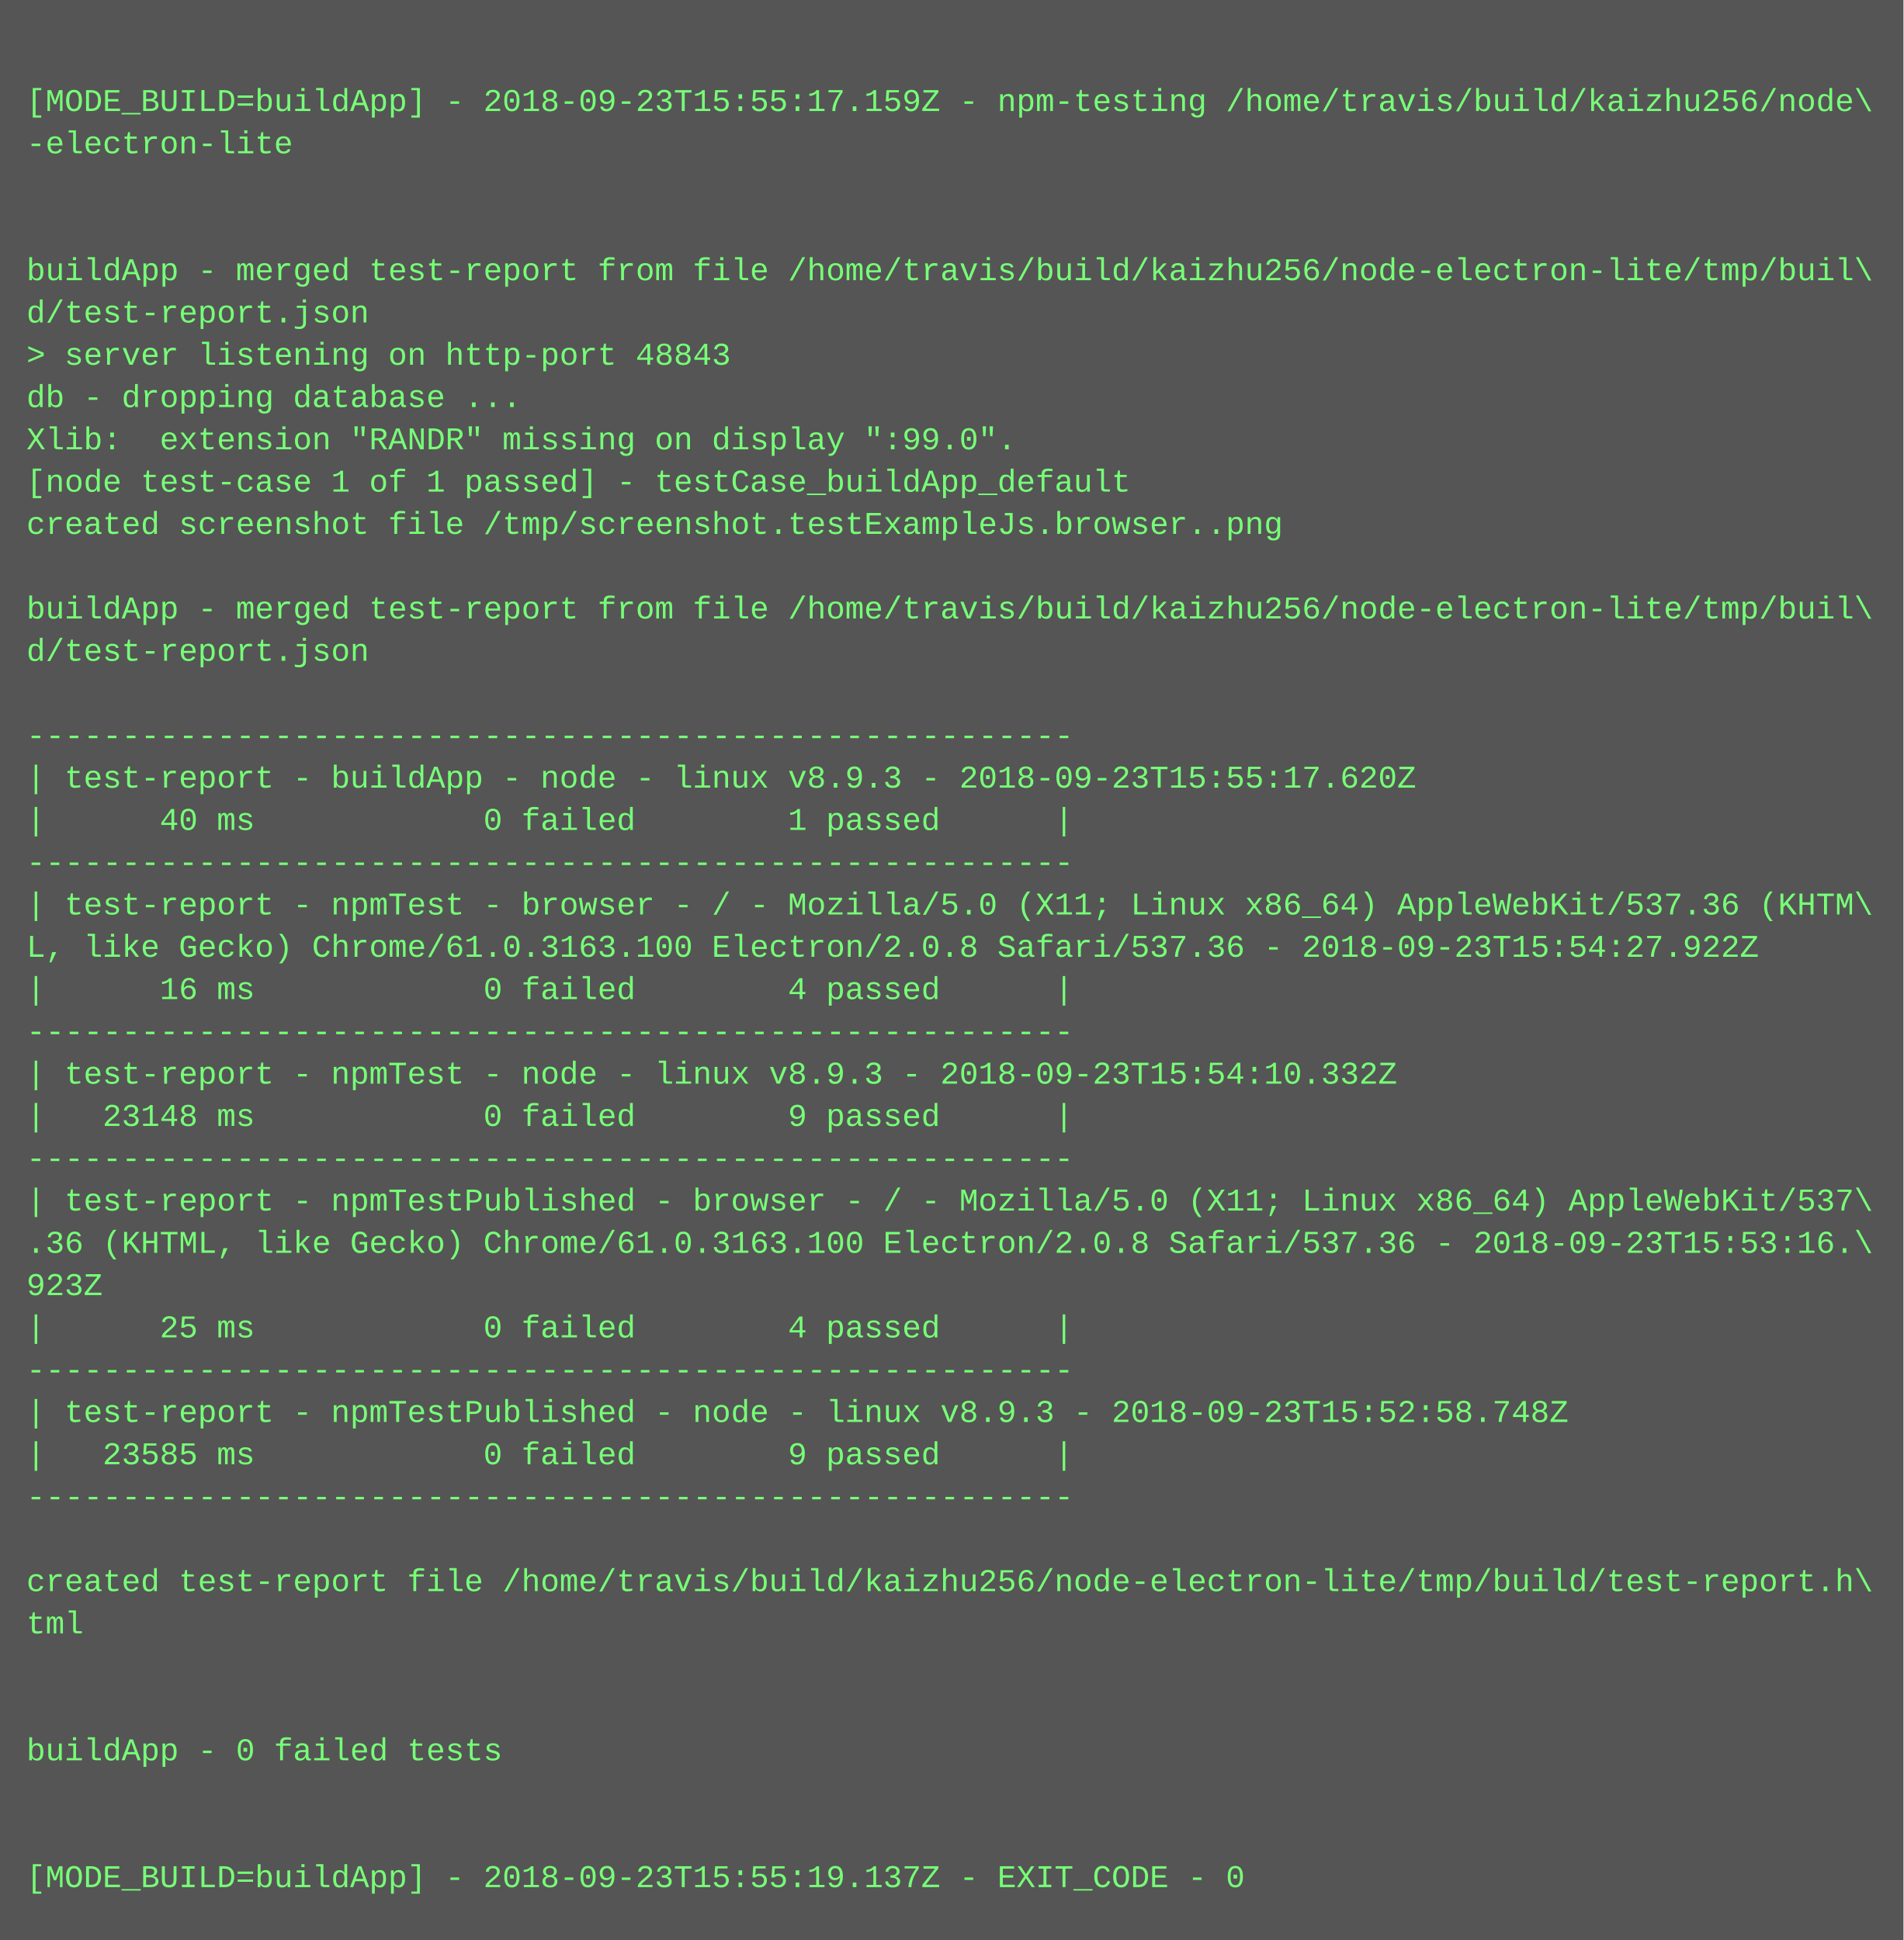
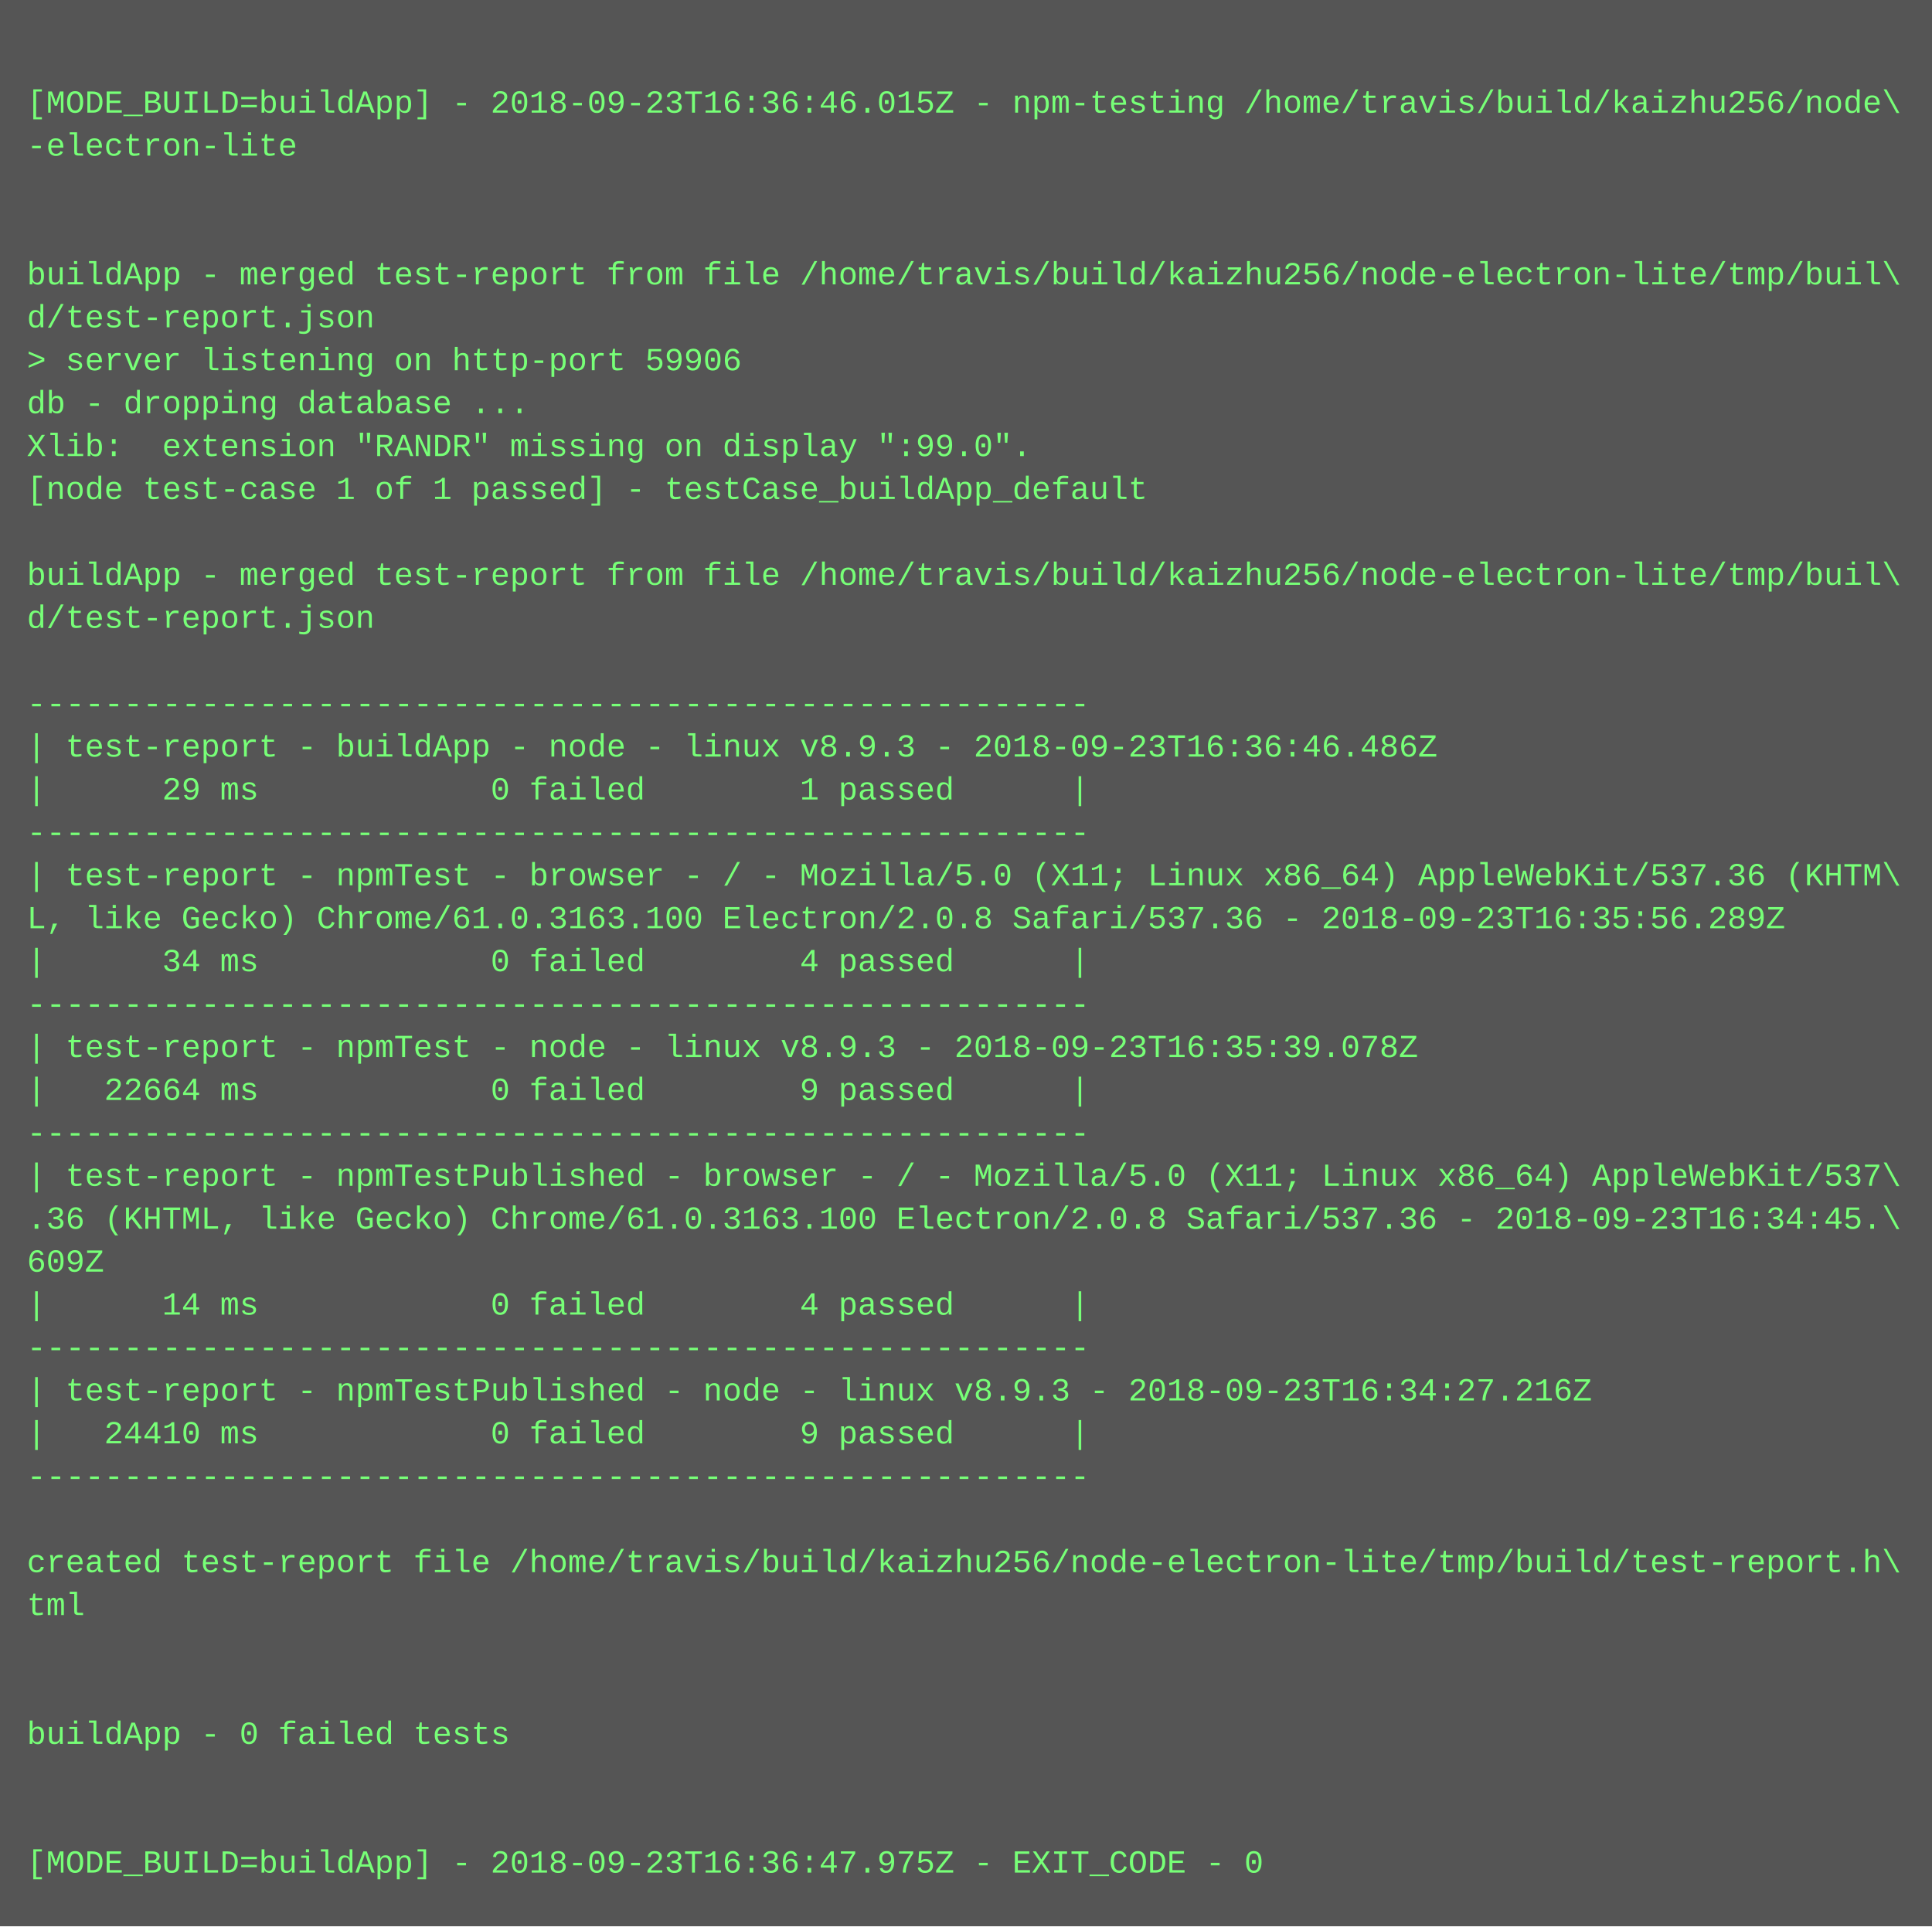
- <svg xmlns="http://www.w3.org/2000/svg" height="734" width="720">
-   <rect height="734" fill="#555" width="720" />
+ <svg xmlns="http://www.w3.org/2000/svg" height="718" width="720">
+   <rect height="718" fill="#555" width="720" />
  <text fill="#7f7" font-family="Courier New" font-size="12" xml:space="preserve">
    <tspan x="10" y="26" />
-     <tspan x="10" y="42">[MODE_BUILD=buildApp] - 2018-09-23T15:55:17.159Z - npm-testing /home/travis/build/kaizhu256/node\</tspan>
+     <tspan x="10" y="42">[MODE_BUILD=buildApp] - 2018-09-23T16:36:46.015Z - npm-testing /home/travis/build/kaizhu256/node\</tspan>
    <tspan x="10" y="58">-electron-lite</tspan>
    <tspan x="10" y="74" />
    <tspan x="10" y="90" />
    <tspan x="10" y="106">buildApp - merged test-report from file /home/travis/build/kaizhu256/node-electron-lite/tmp/buil\</tspan>
    <tspan x="10" y="122">d/test-report.json</tspan>
-     <tspan x="10" y="138">&gt; server listening on http-port 48843</tspan>
+     <tspan x="10" y="138">&gt; server listening on http-port 59906</tspan>
    <tspan x="10" y="154">db - dropping database ...</tspan>
    <tspan x="10" y="170">Xlib:  extension "RANDR" missing on display ":99.0".</tspan>
    <tspan x="10" y="186">[node test-case 1 of 1 passed] - testCase_buildApp_default</tspan>
-     <tspan x="10" y="202">created screenshot file /tmp/screenshot.testExampleJs.browser..png</tspan>
-     <tspan x="10" y="218" />
-     <tspan x="10" y="234">buildApp - merged test-report from file /home/travis/build/kaizhu256/node-electron-lite/tmp/buil\</tspan>
-     <tspan x="10" y="250">d/test-report.json</tspan>
-     <tspan x="10" y="266" />
-     <tspan x="10" y="282">-------------------------------------------------------</tspan>
-     <tspan x="10" y="298">| test-report - buildApp - node - linux v8.9.3 - 2018-09-23T15:55:17.620Z</tspan>
-     <tspan x="10" y="314">|      40 ms            0 failed        1 passed      |</tspan>
-     <tspan x="10" y="330">-------------------------------------------------------</tspan>
-     <tspan x="10" y="346">| test-report - npmTest - browser - / - Mozilla/5.0 (X11; Linux x86_64) AppleWebKit/537.36 (KHTM\</tspan>
-     <tspan x="10" y="362">L, like Gecko) Chrome/61.0.3163.100 Electron/2.0.8 Safari/537.36 - 2018-09-23T15:54:27.922Z</tspan>
-     <tspan x="10" y="378">|      16 ms            0 failed        4 passed      |</tspan>
-     <tspan x="10" y="394">-------------------------------------------------------</tspan>
-     <tspan x="10" y="410">| test-report - npmTest - node - linux v8.9.3 - 2018-09-23T15:54:10.332Z</tspan>
-     <tspan x="10" y="426">|   23148 ms            0 failed        9 passed      |</tspan>
-     <tspan x="10" y="442">-------------------------------------------------------</tspan>
-     <tspan x="10" y="458">| test-report - npmTestPublished - browser - / - Mozilla/5.0 (X11; Linux x86_64) AppleWebKit/537\</tspan>
-     <tspan x="10" y="474">.36 (KHTML, like Gecko) Chrome/61.0.3163.100 Electron/2.0.8 Safari/537.36 - 2018-09-23T15:53:16.\</tspan>
-     <tspan x="10" y="490">923Z</tspan>
-     <tspan x="10" y="506">|      25 ms            0 failed        4 passed      |</tspan>
-     <tspan x="10" y="522">-------------------------------------------------------</tspan>
-     <tspan x="10" y="538">| test-report - npmTestPublished - node - linux v8.9.3 - 2018-09-23T15:52:58.748Z</tspan>
-     <tspan x="10" y="554">|   23585 ms            0 failed        9 passed      |</tspan>
-     <tspan x="10" y="570">-------------------------------------------------------</tspan>
-     <tspan x="10" y="586" />
-     <tspan x="10" y="602">created test-report file /home/travis/build/kaizhu256/node-electron-lite/tmp/build/test-report.h\</tspan>
-     <tspan x="10" y="618">tml</tspan>
+     <tspan x="10" y="202" />
+     <tspan x="10" y="218">buildApp - merged test-report from file /home/travis/build/kaizhu256/node-electron-lite/tmp/buil\</tspan>
+     <tspan x="10" y="234">d/test-report.json</tspan>
+     <tspan x="10" y="250" />
+     <tspan x="10" y="266">-------------------------------------------------------</tspan>
+     <tspan x="10" y="282">| test-report - buildApp - node - linux v8.9.3 - 2018-09-23T16:36:46.486Z</tspan>
+     <tspan x="10" y="298">|      29 ms            0 failed        1 passed      |</tspan>
+     <tspan x="10" y="314">-------------------------------------------------------</tspan>
+     <tspan x="10" y="330">| test-report - npmTest - browser - / - Mozilla/5.0 (X11; Linux x86_64) AppleWebKit/537.36 (KHTM\</tspan>
+     <tspan x="10" y="346">L, like Gecko) Chrome/61.0.3163.100 Electron/2.0.8 Safari/537.36 - 2018-09-23T16:35:56.289Z</tspan>
+     <tspan x="10" y="362">|      34 ms            0 failed        4 passed      |</tspan>
+     <tspan x="10" y="378">-------------------------------------------------------</tspan>
+     <tspan x="10" y="394">| test-report - npmTest - node - linux v8.9.3 - 2018-09-23T16:35:39.078Z</tspan>
+     <tspan x="10" y="410">|   22664 ms            0 failed        9 passed      |</tspan>
+     <tspan x="10" y="426">-------------------------------------------------------</tspan>
+     <tspan x="10" y="442">| test-report - npmTestPublished - browser - / - Mozilla/5.0 (X11; Linux x86_64) AppleWebKit/537\</tspan>
+     <tspan x="10" y="458">.36 (KHTML, like Gecko) Chrome/61.0.3163.100 Electron/2.0.8 Safari/537.36 - 2018-09-23T16:34:45.\</tspan>
+     <tspan x="10" y="474">609Z</tspan>
+     <tspan x="10" y="490">|      14 ms            0 failed        4 passed      |</tspan>
+     <tspan x="10" y="506">-------------------------------------------------------</tspan>
+     <tspan x="10" y="522">| test-report - npmTestPublished - node - linux v8.9.3 - 2018-09-23T16:34:27.216Z</tspan>
+     <tspan x="10" y="538">|   24410 ms            0 failed        9 passed      |</tspan>
+     <tspan x="10" y="554">-------------------------------------------------------</tspan>
+     <tspan x="10" y="570" />
+     <tspan x="10" y="586">created test-report file /home/travis/build/kaizhu256/node-electron-lite/tmp/build/test-report.h\</tspan>
+     <tspan x="10" y="602">tml</tspan>
+     <tspan x="10" y="618" />
    <tspan x="10" y="634" />
-     <tspan x="10" y="650" />
-     <tspan x="10" y="666">buildApp - 0 failed tests</tspan>
+     <tspan x="10" y="650">buildApp - 0 failed tests</tspan>
+     <tspan x="10" y="666" />
    <tspan x="10" y="682" />
-     <tspan x="10" y="698" />
-     <tspan x="10" y="714">[MODE_BUILD=buildApp] - 2018-09-23T15:55:19.137Z - EXIT_CODE - 0</tspan>
+     <tspan x="10" y="698">[MODE_BUILD=buildApp] - 2018-09-23T16:36:47.975Z - EXIT_CODE - 0</tspan>
  </text>
</svg>
